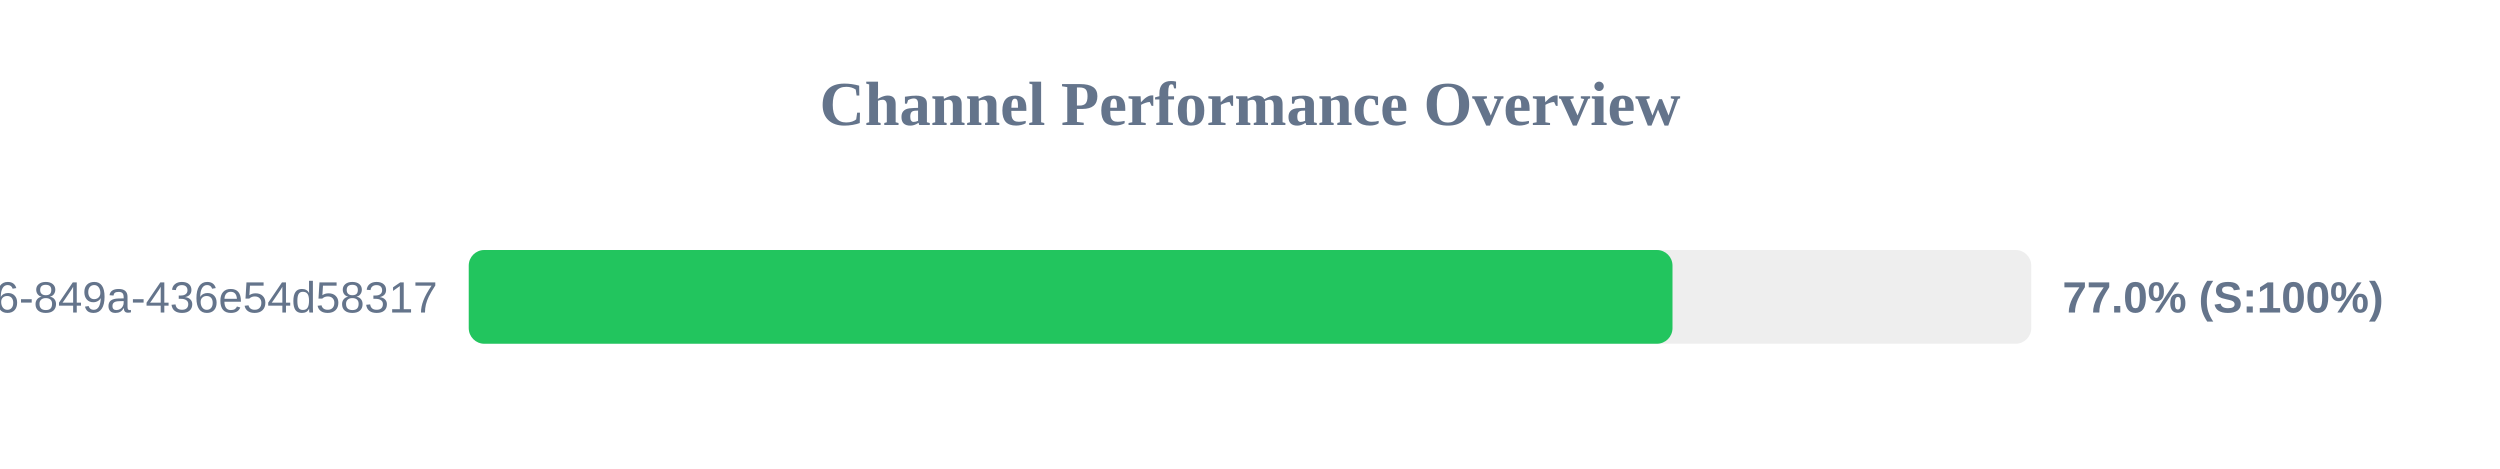
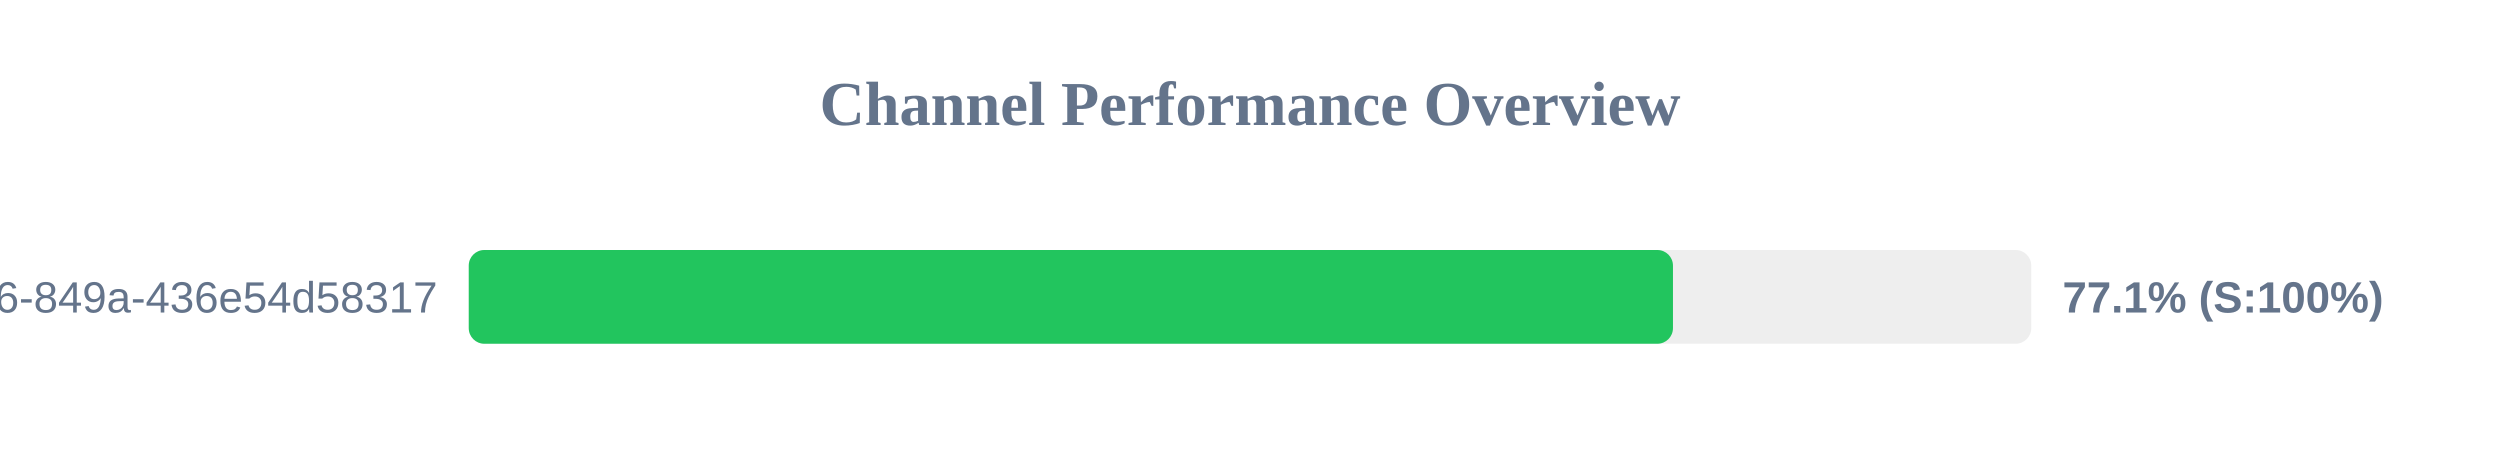
<svg xmlns="http://www.w3.org/2000/svg" width="800" height="150" version="1.1">
  <style>
        .row { font: 14px Arial; fill: #64748b; }
        .score { font: bold 14px Arial; fill: #64748b; }
    </style>
  <text x="400" y="40" text-anchor="middle" font-size="20px" font-weight="bold" fill="#64748b">Channel Performance Overview</text>
  <rect x="150" y="80" width="500" height="30" fill="#eee" rx="5" />
-   <rect x="150" y="80" width="385.2" height="30" fill="#22c55e" rx="5" />
+   <rect x="150" y="80" width="385.35" height="30" fill="#22c55e" rx="5" />
  <text x="140" y="100" text-anchor="end" class="row">?uuid=29fbd51f-03c8-4d76-849a-436e54d58317</text>
-   <text x="660" y="100" text-anchor="start" class="score">77.0% (S:100%)</text>
+   <text x="660" y="100" text-anchor="start" class="score">77.1% (S:100%)</text>
</svg>
